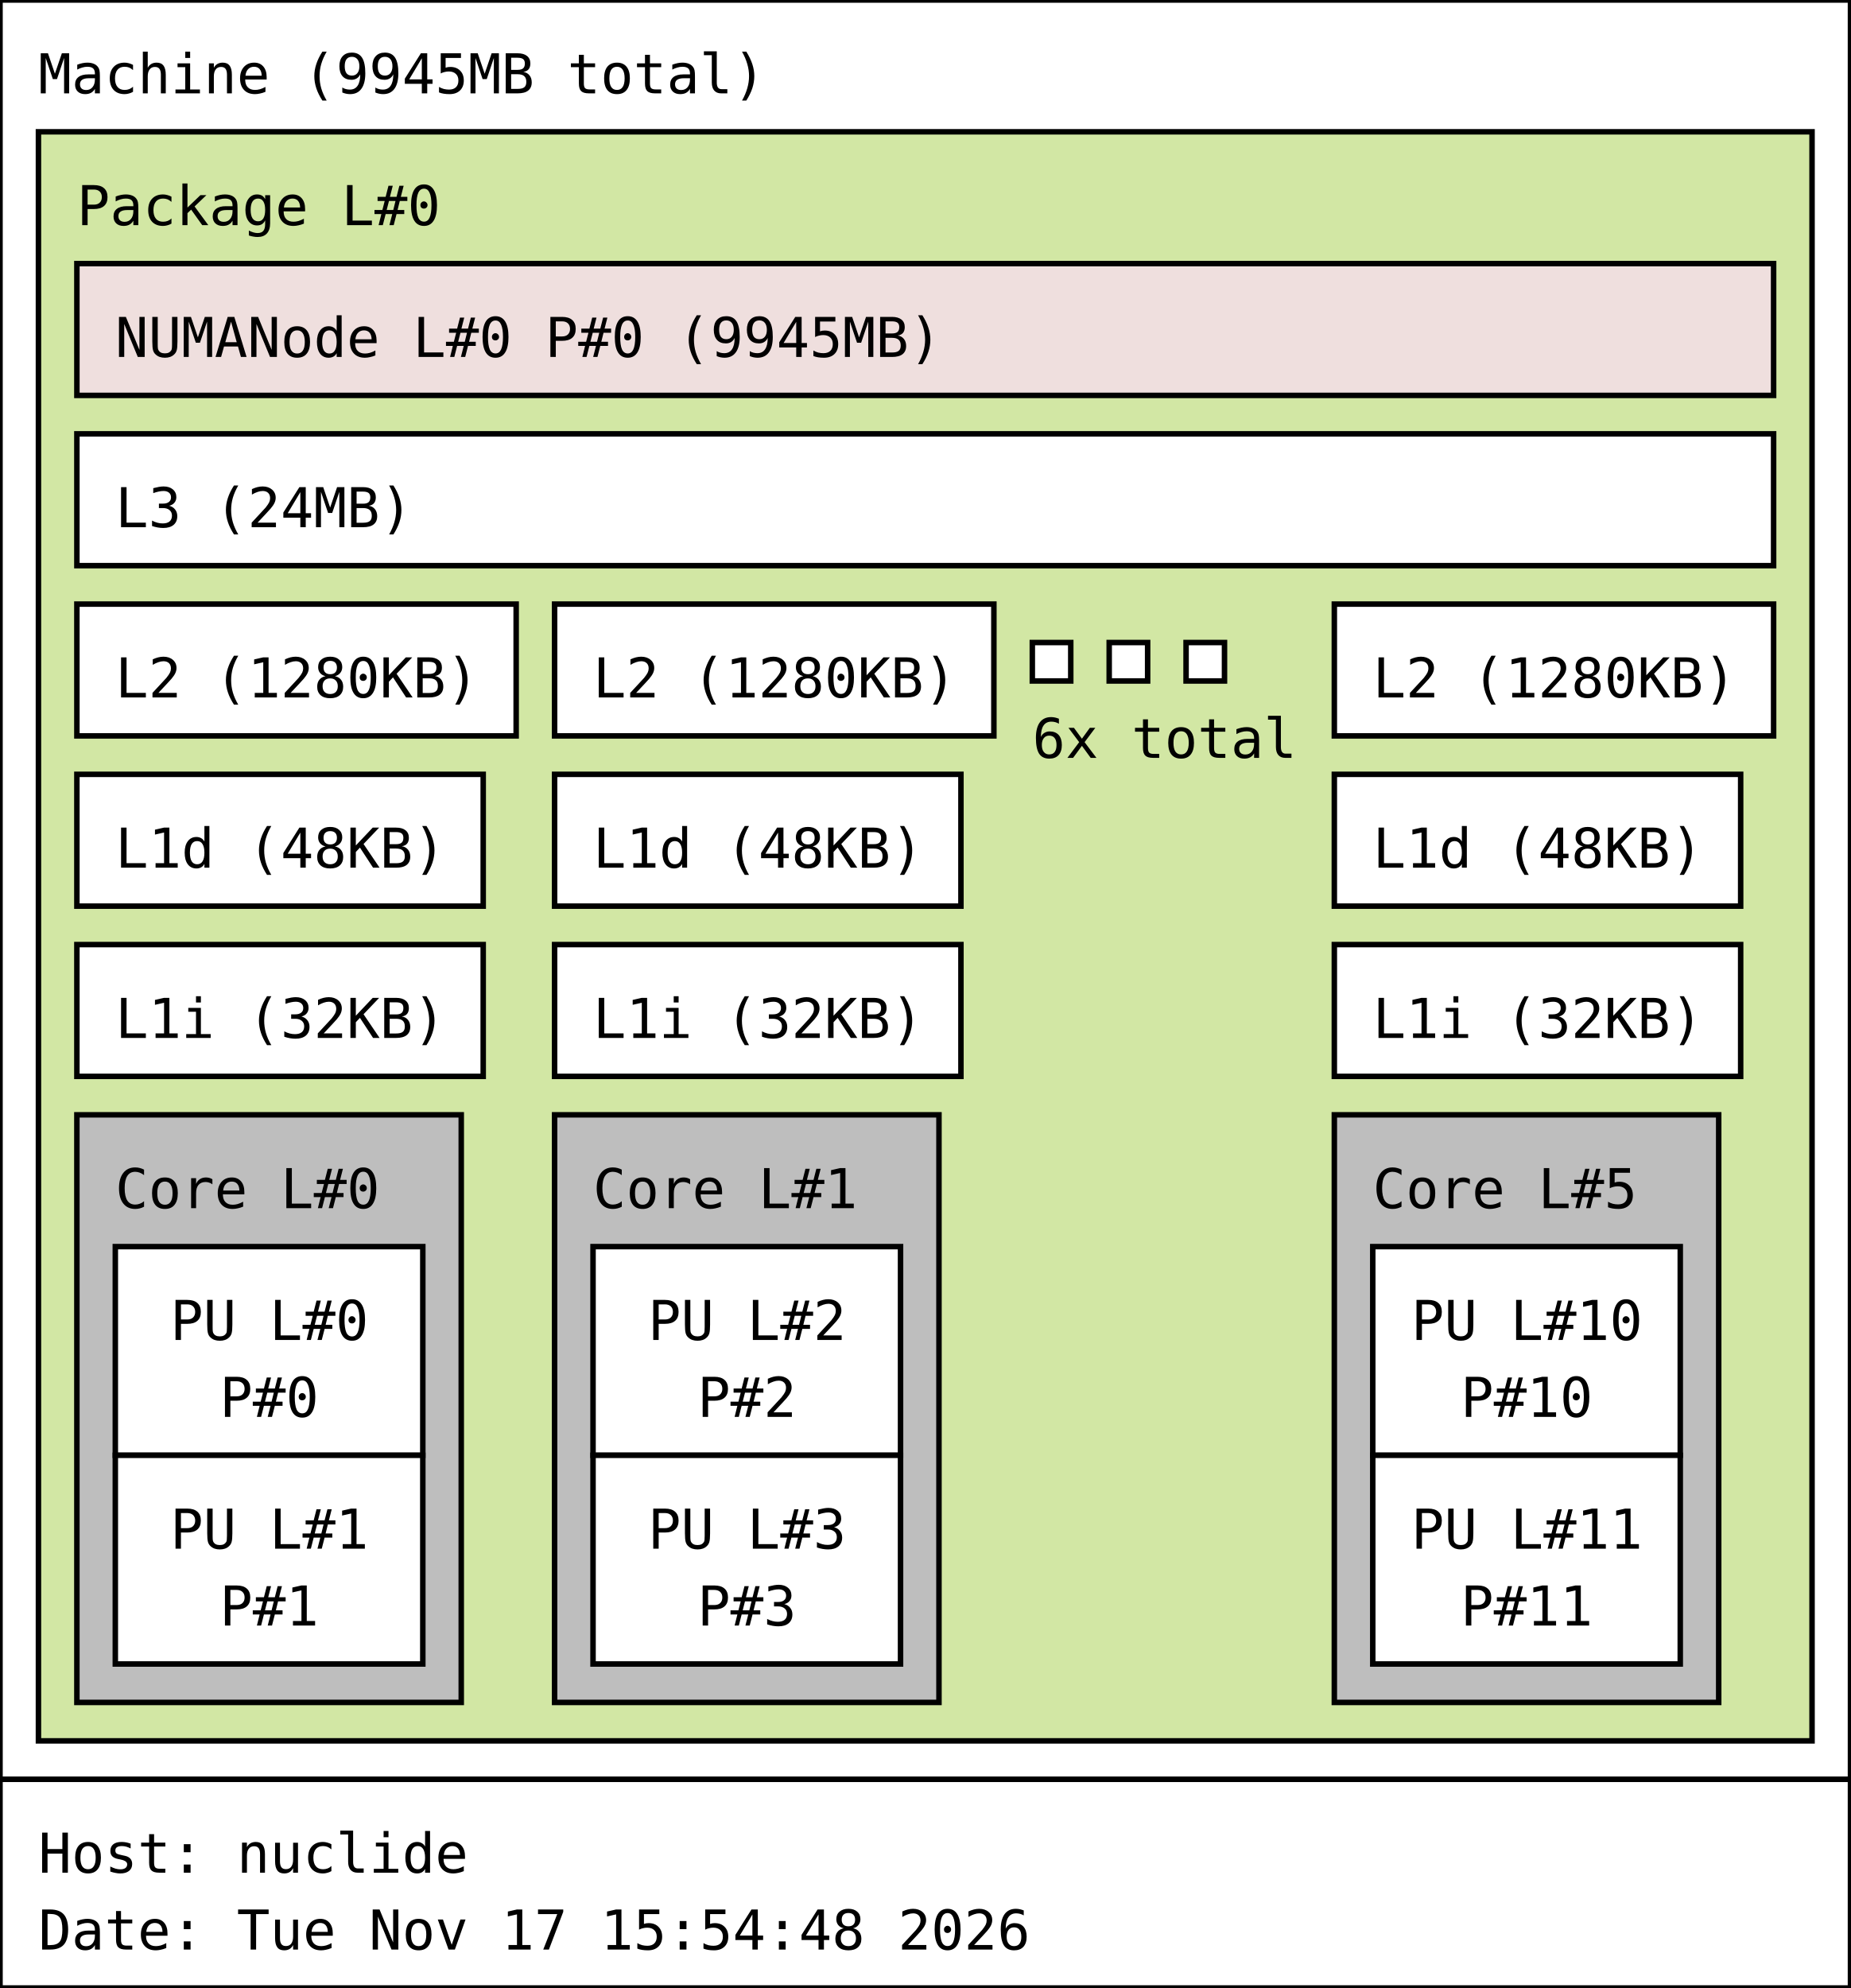
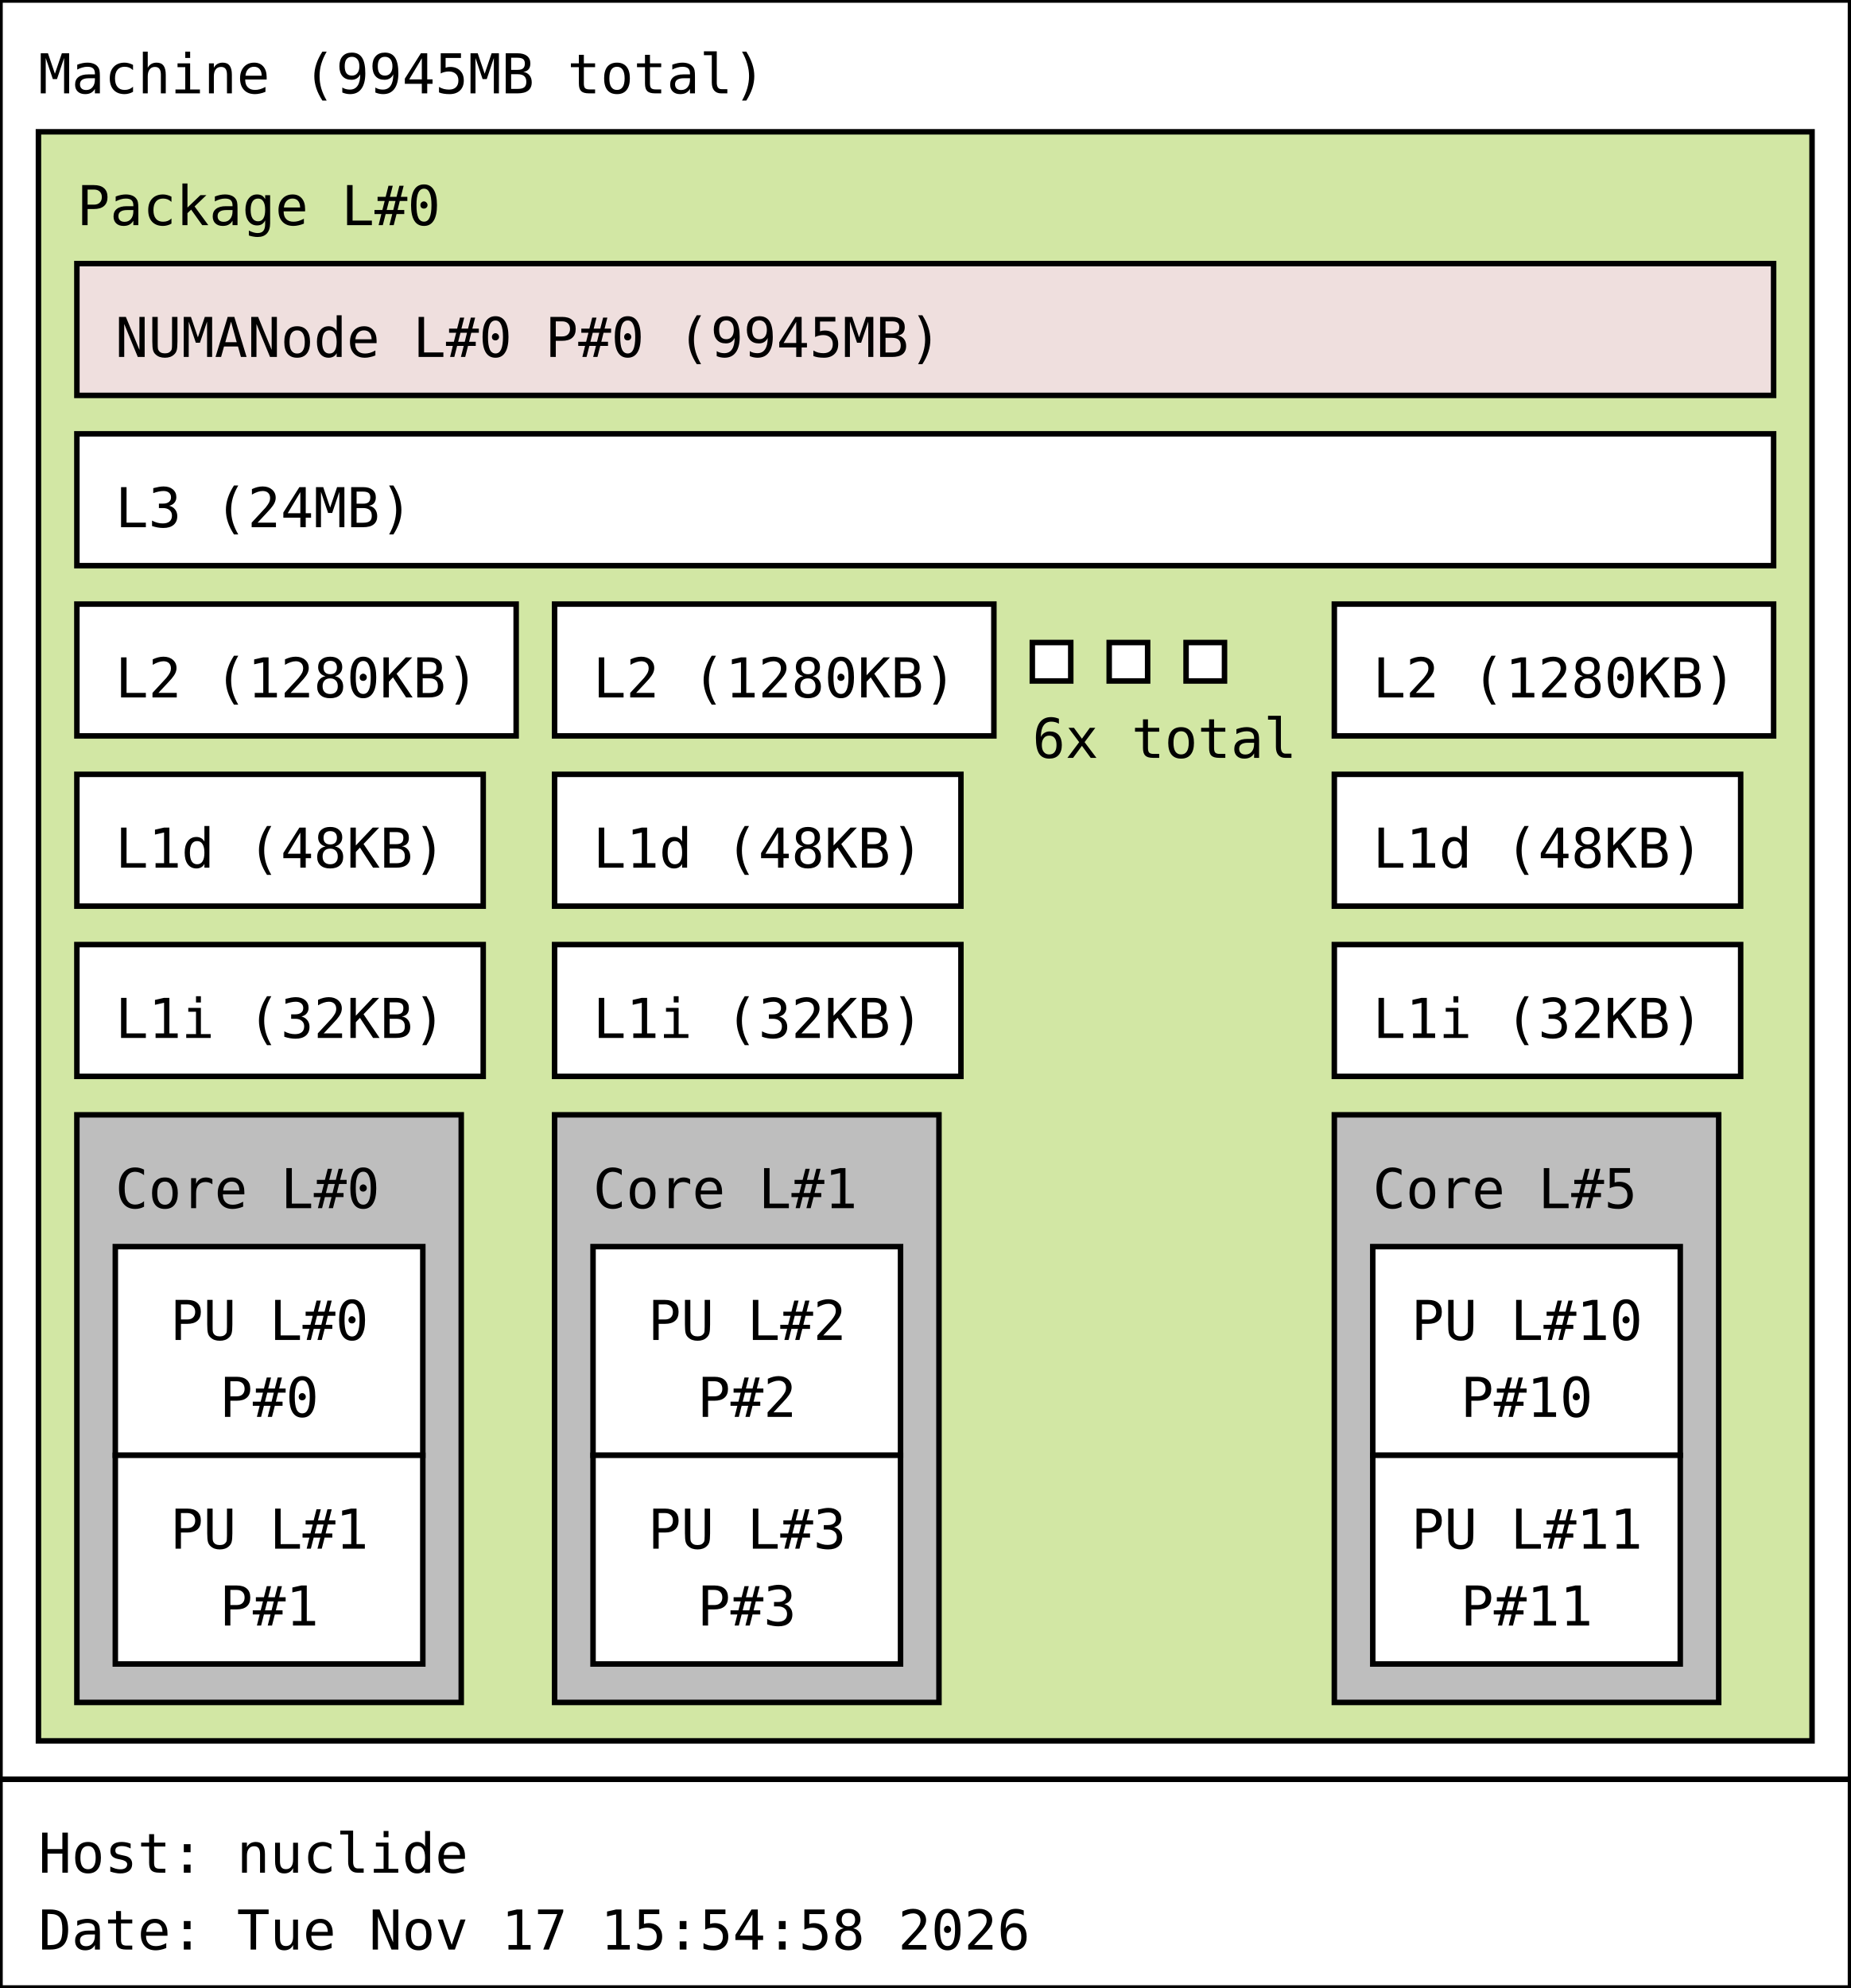
<svg xmlns="http://www.w3.org/2000/svg" width="337px" height="362px" viewBox="0 0 337px 362px" version="1.1">
  <rect id="Machine_0_rect" class="Machine" x="0" y="0" width="337" height="324" fill="rgb(255,255,255)" stroke="rgb(0,0,0)" stroke-width="1" />
  <text id="Machine_0_text" class="Machine" font-family="Monospace" x="7" y="17" fill="rgb(0,0,0)" font-size="10px">Machine (9945MB total)</text>
  <rect id="Package_0_rect" class="Package" x="7" y="24" width="323" height="293" fill="rgb(210,231,164)" stroke="rgb(0,0,0)" stroke-width="1" />
  <text id="Package_0_text" class="Package" font-family="Monospace" x="14" y="41" fill="rgb(0,0,0)" font-size="10px">Package L#0</text>
  <rect id="L3_0_rect" class="L3" x="14" y="79" width="309" height="24" fill="rgb(255,255,255)" stroke="rgb(0,0,0)" stroke-width="1" />
  <text id="L3_0_text" class="L3" font-family="Monospace" x="21" y="96" fill="rgb(0,0,0)" font-size="10px">L3 (24MB)</text>
  <rect id="L2_0_rect" class="L2" x="14" y="110" width="80" height="24" fill="rgb(255,255,255)" stroke="rgb(0,0,0)" stroke-width="1" />
  <text id="L2_0_text" class="L2" font-family="Monospace" x="21" y="127" fill="rgb(0,0,0)" font-size="10px">L2 (1280KB)</text>
  <rect id="L1d_0_rect" class="L1d" x="14" y="141" width="74" height="24" fill="rgb(255,255,255)" stroke="rgb(0,0,0)" stroke-width="1" />
  <text id="L1d_0_text" class="L1d" font-family="Monospace" x="21" y="158" fill="rgb(0,0,0)" font-size="10px">L1d (48KB)</text>
  <rect id="L1i_0_rect" class="L1i" x="14" y="172" width="74" height="24" fill="rgb(255,255,255)" stroke="rgb(0,0,0)" stroke-width="1" />
  <text id="L1i_0_text" class="L1i" font-family="Monospace" x="21" y="189" fill="rgb(0,0,0)" font-size="10px">L1i (32KB)</text>
  <rect id="Core_0_rect" class="Core" x="14" y="203" width="70" height="107" fill="rgb(190,190,190)" stroke="rgb(0,0,0)" stroke-width="1" />
  <text id="Core_0_text" class="Core" font-family="Monospace" x="21" y="220" fill="rgb(0,0,0)" font-size="10px">Core L#0</text>
  <rect id="PU_0_rect" class="PU" x="21" y="227" width="56" height="38" fill="rgb(255,255,255)" stroke="rgb(0,0,0)" stroke-width="1" />
  <text id="PU_0_text" class="PU" font-family="Monospace" x="31" y="244" fill="rgb(0,0,0)" font-size="10px">PU L#0</text>
  <text id="PU_0_text_1" class="PU" font-family="Monospace" x="40" y="258" fill="rgb(0,0,0)" font-size="10px">P#0</text>
  <rect id="PU_1_rect" class="PU" x="21" y="265" width="56" height="38" fill="rgb(255,255,255)" stroke="rgb(0,0,0)" stroke-width="1" />
  <text id="PU_1_text" class="PU" font-family="Monospace" x="31" y="282" fill="rgb(0,0,0)" font-size="10px">PU L#1</text>
  <text id="PU_1_text_1" class="PU" font-family="Monospace" x="40" y="296" fill="rgb(0,0,0)" font-size="10px">P#1</text>
  <rect id="L2_1_rect" class="L2" x="101" y="110" width="80" height="24" fill="rgb(255,255,255)" stroke="rgb(0,0,0)" stroke-width="1" />
  <text id="L2_1_text" class="L2" font-family="Monospace" x="108" y="127" fill="rgb(0,0,0)" font-size="10px">L2 (1280KB)</text>
  <rect id="L1d_1_rect" class="L1d" x="101" y="141" width="74" height="24" fill="rgb(255,255,255)" stroke="rgb(0,0,0)" stroke-width="1" />
  <text id="L1d_1_text" class="L1d" font-family="Monospace" x="108" y="158" fill="rgb(0,0,0)" font-size="10px">L1d (48KB)</text>
  <rect id="L1i_1_rect" class="L1i" x="101" y="172" width="74" height="24" fill="rgb(255,255,255)" stroke="rgb(0,0,0)" stroke-width="1" />
  <text id="L1i_1_text" class="L1i" font-family="Monospace" x="108" y="189" fill="rgb(0,0,0)" font-size="10px">L1i (32KB)</text>
  <rect id="Core_1_rect" class="Core" x="101" y="203" width="70" height="107" fill="rgb(190,190,190)" stroke="rgb(0,0,0)" stroke-width="1" />
  <text id="Core_1_text" class="Core" font-family="Monospace" x="108" y="220" fill="rgb(0,0,0)" font-size="10px">Core L#1</text>
  <rect id="PU_2_rect" class="PU" x="108" y="227" width="56" height="38" fill="rgb(255,255,255)" stroke="rgb(0,0,0)" stroke-width="1" />
  <text id="PU_2_text" class="PU" font-family="Monospace" x="118" y="244" fill="rgb(0,0,0)" font-size="10px">PU L#2</text>
  <text id="PU_2_text_1" class="PU" font-family="Monospace" x="127" y="258" fill="rgb(0,0,0)" font-size="10px">P#2</text>
  <rect id="PU_3_rect" class="PU" x="108" y="265" width="56" height="38" fill="rgb(255,255,255)" stroke="rgb(0,0,0)" stroke-width="1" />
  <text id="PU_3_text" class="PU" font-family="Monospace" x="118" y="282" fill="rgb(0,0,0)" font-size="10px">PU L#3</text>
  <text id="PU_3_text_1" class="PU" font-family="Monospace" x="127" y="296" fill="rgb(0,0,0)" font-size="10px">P#3</text>
  <rect id="L2_2_rect" class="L2" x="188" y="117" width="7" height="7" fill="rgb(255,255,255)" stroke="rgb(0,0,0)" stroke-width="1" />
  <rect id="L2_2_rect" class="L2" x="202" y="117" width="7" height="7" fill="rgb(255,255,255)" stroke="rgb(0,0,0)" stroke-width="1" />
  <rect id="L2_2_rect" class="L2" x="216" y="117" width="7" height="7" fill="rgb(255,255,255)" stroke="rgb(0,0,0)" stroke-width="1" />
  <text id="L2_2_text" class="L2" font-family="Monospace" x="188" y="138" fill="rgb(0,0,0)" font-size="10px">6x total</text>
  <rect id="L2_5_rect" class="L2" x="243" y="110" width="80" height="24" fill="rgb(255,255,255)" stroke="rgb(0,0,0)" stroke-width="1" />
  <text id="L2_5_text" class="L2" font-family="Monospace" x="250" y="127" fill="rgb(0,0,0)" font-size="10px">L2 (1280KB)</text>
  <rect id="L1d_5_rect" class="L1d" x="243" y="141" width="74" height="24" fill="rgb(255,255,255)" stroke="rgb(0,0,0)" stroke-width="1" />
  <text id="L1d_5_text" class="L1d" font-family="Monospace" x="250" y="158" fill="rgb(0,0,0)" font-size="10px">L1d (48KB)</text>
  <rect id="L1i_5_rect" class="L1i" x="243" y="172" width="74" height="24" fill="rgb(255,255,255)" stroke="rgb(0,0,0)" stroke-width="1" />
  <text id="L1i_5_text" class="L1i" font-family="Monospace" x="250" y="189" fill="rgb(0,0,0)" font-size="10px">L1i (32KB)</text>
  <rect id="Core_5_rect" class="Core" x="243" y="203" width="70" height="107" fill="rgb(190,190,190)" stroke="rgb(0,0,0)" stroke-width="1" />
  <text id="Core_5_text" class="Core" font-family="Monospace" x="250" y="220" fill="rgb(0,0,0)" font-size="10px">Core L#5</text>
  <rect id="PU_10_rect" class="PU" x="250" y="227" width="56" height="38" fill="rgb(255,255,255)" stroke="rgb(0,0,0)" stroke-width="1" />
  <text id="PU_10_text" class="PU" font-family="Monospace" x="257" y="244" fill="rgb(0,0,0)" font-size="10px">PU L#10</text>
  <text id="PU_10_text_1" class="PU" font-family="Monospace" x="266" y="258" fill="rgb(0,0,0)" font-size="10px">P#10</text>
  <rect id="PU_11_rect" class="PU" x="250" y="265" width="56" height="38" fill="rgb(255,255,255)" stroke="rgb(0,0,0)" stroke-width="1" />
  <text id="PU_11_text" class="PU" font-family="Monospace" x="257" y="282" fill="rgb(0,0,0)" font-size="10px">PU L#11</text>
  <text id="PU_11_text_1" class="PU" font-family="Monospace" x="266" y="296" fill="rgb(0,0,0)" font-size="10px">P#11</text>
  <rect id="NUMANode_0_rect" class="NUMANode" x="14" y="48" width="309" height="24" fill="rgb(239,223,222)" stroke="rgb(0,0,0)" stroke-width="1" />
  <text id="NUMANode_0_text" class="NUMANode" font-family="Monospace" x="21" y="65" fill="rgb(0,0,0)" font-size="10px">NUMANode L#0 P#0 (9945MB)</text>
  <rect id="anon_rect" x="0" y="324" width="337" height="38" fill="rgb(255,255,255)" stroke="rgb(0,0,0)" stroke-width="1" />
  <text id="anon_text" font-family="Monospace" x="7" y="341" fill="rgb(0,0,0)" font-size="10px">Host: nuclide</text>
-   <text id="anon_text_1" font-family="Monospace" x="7" y="355" fill="rgb(0,0,0)" font-size="10px">Date: Tue Nov 17 15:54:48 2026</text>
+   <text id="anon_text_1" font-family="Monospace" x="7" y="355" fill="rgb(0,0,0)" font-size="10px">Date: Tue Nov 17 15:54:58 2026</text>
</svg>
